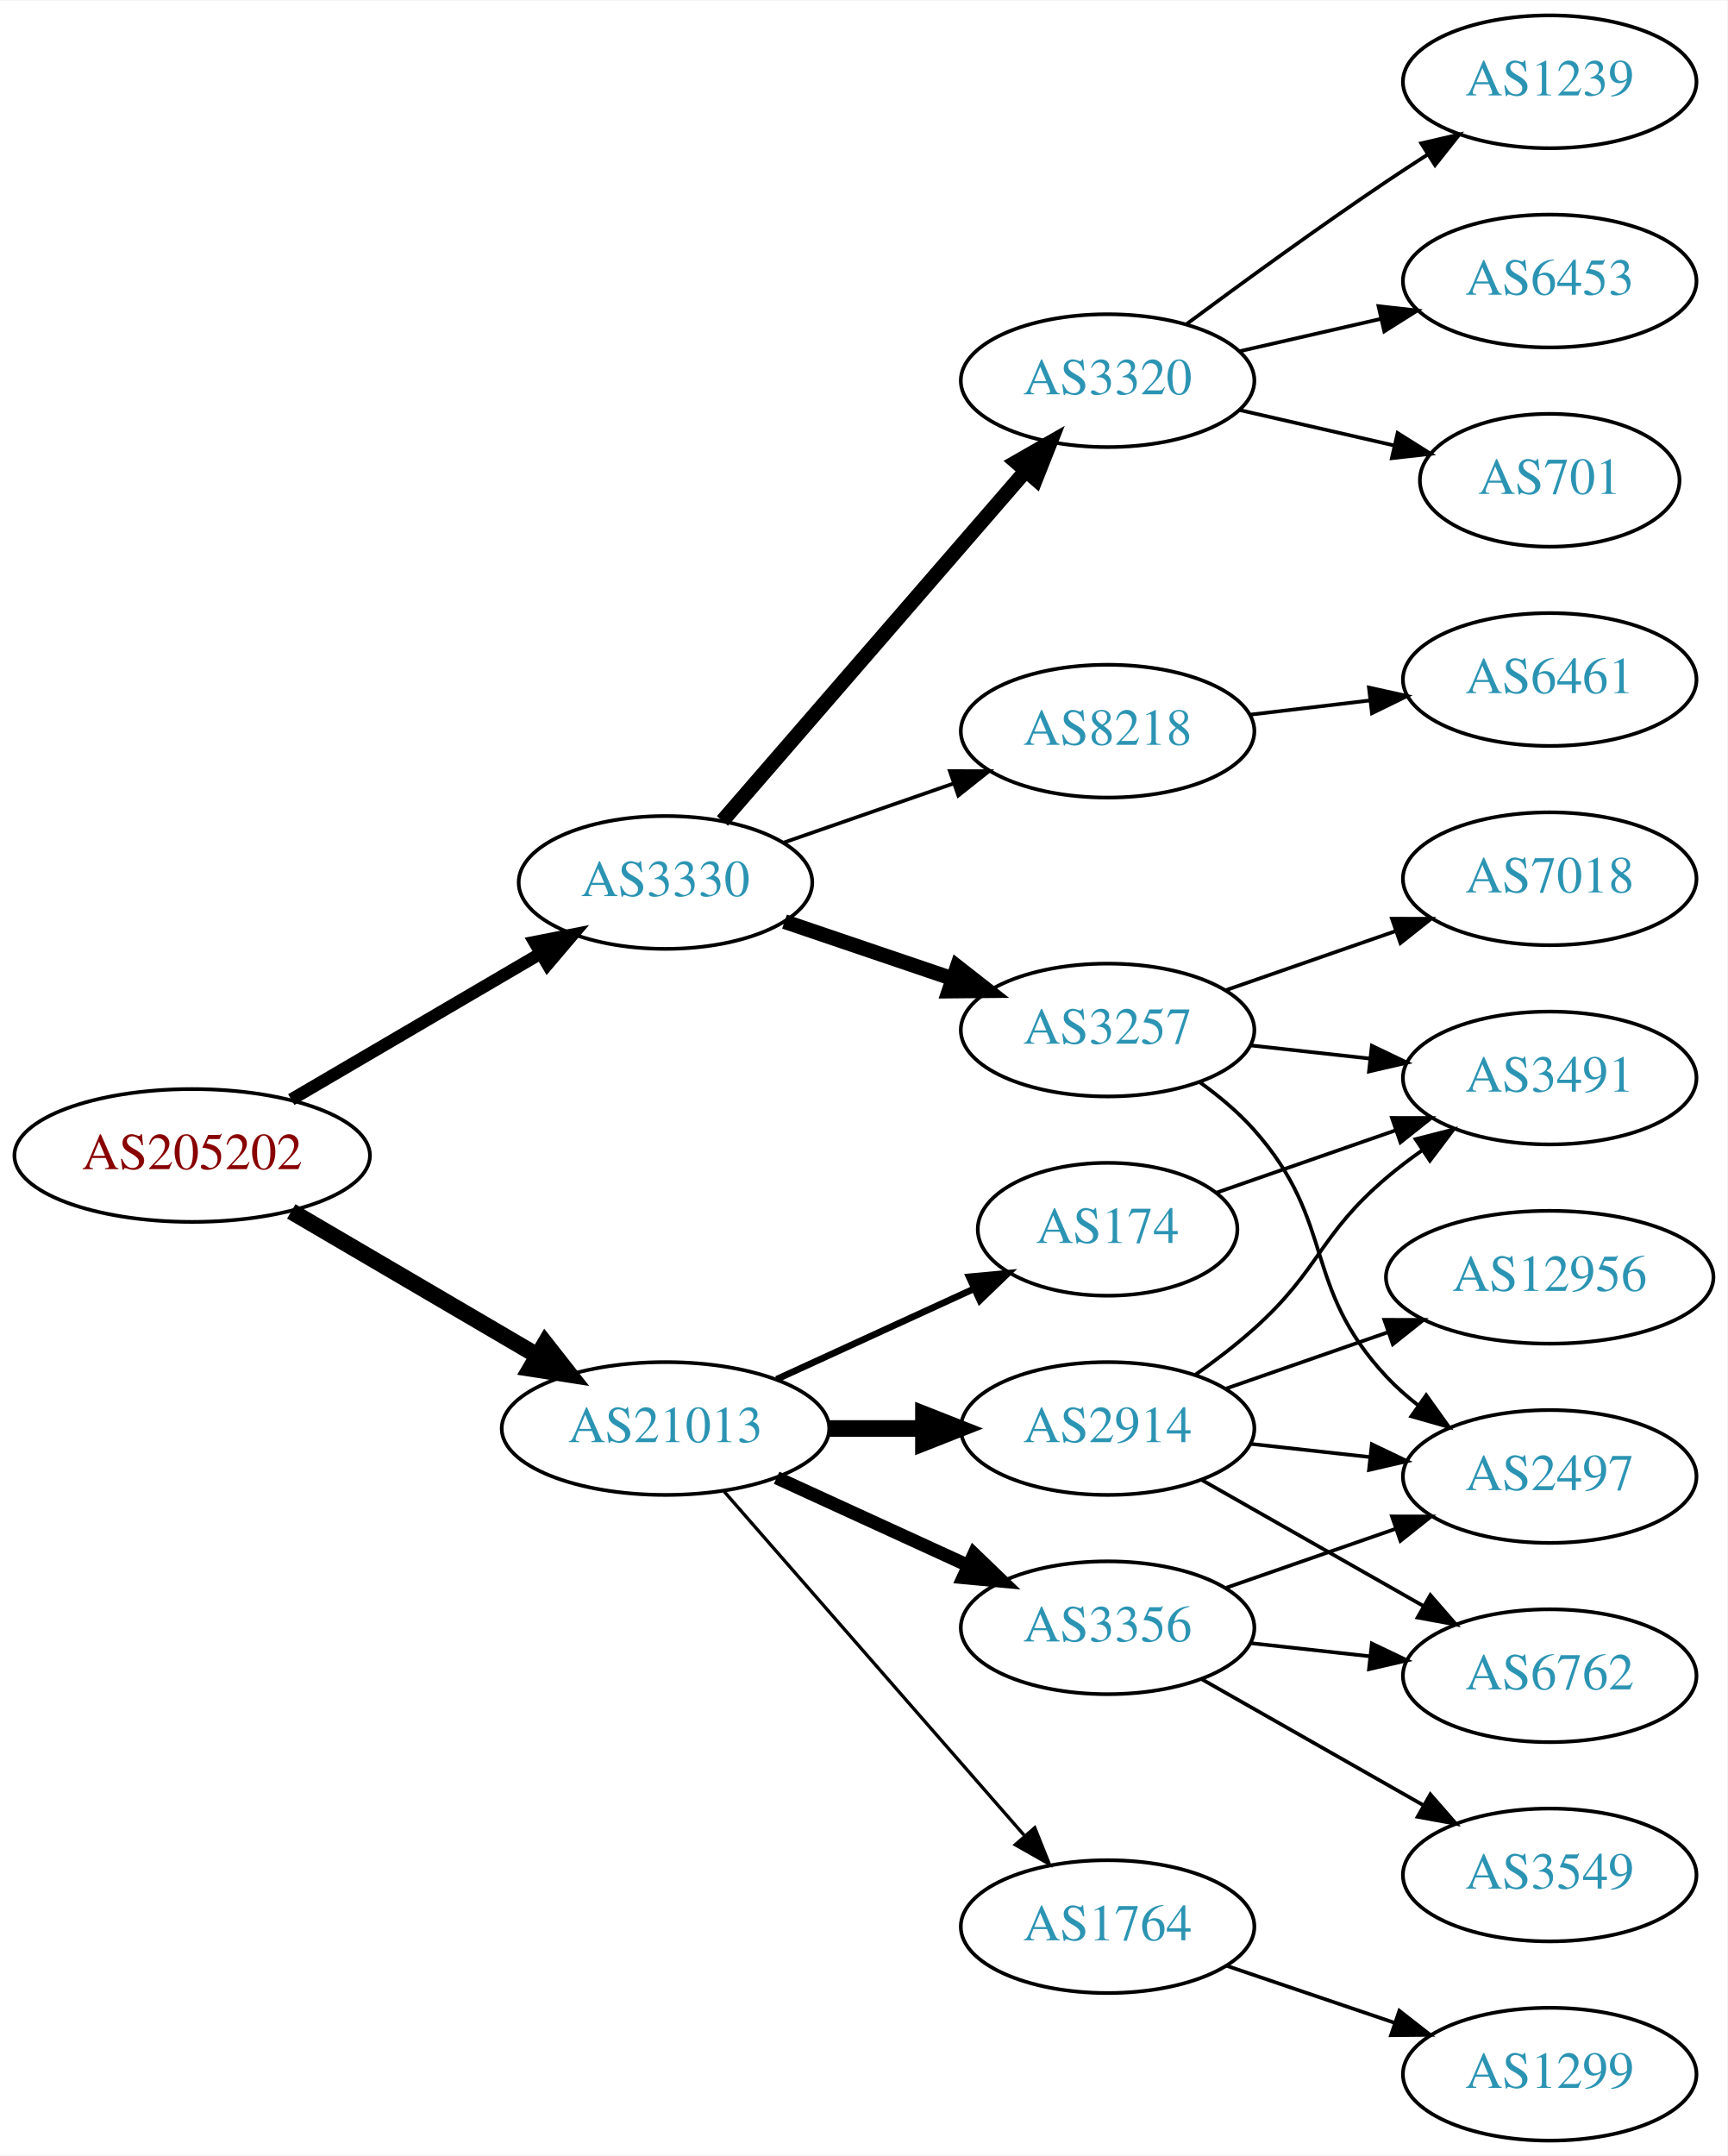
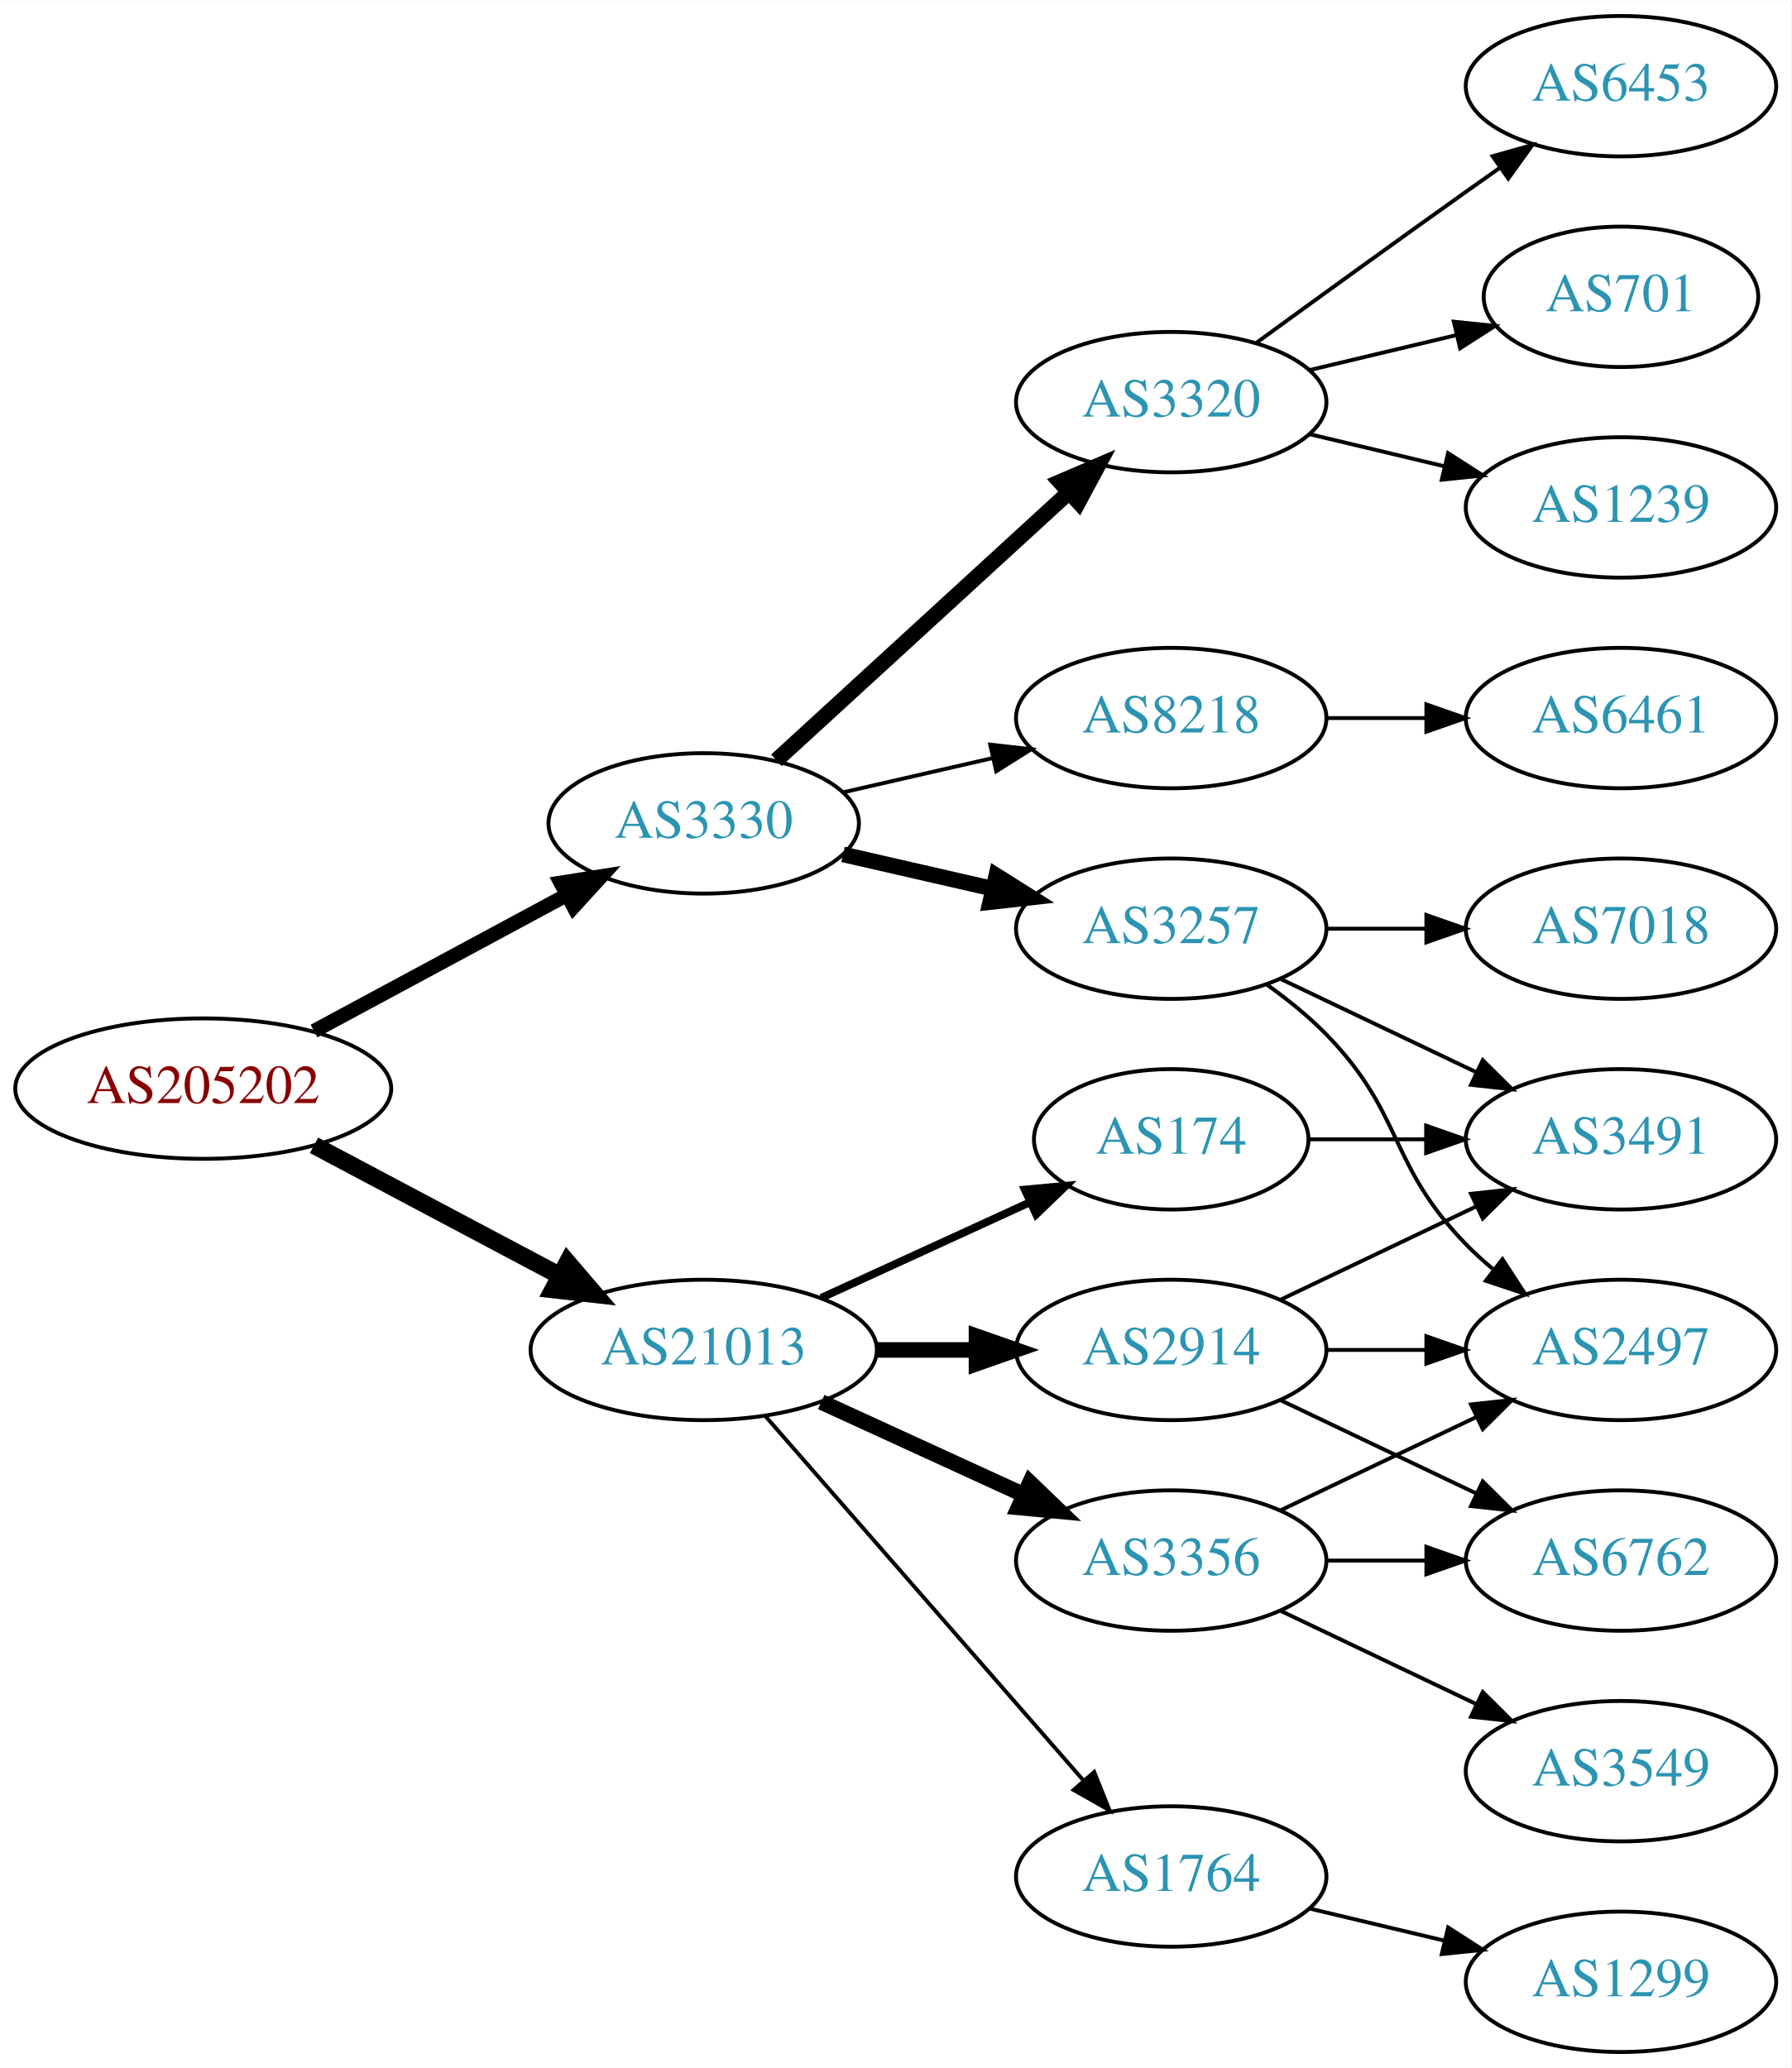
- <svg xmlns="http://www.w3.org/2000/svg" xmlns:xlink="http://www.w3.org/1999/xlink" width="468pt" height="584pt" viewBox="0.00 0.00 468.27 584.00">
-   <g id="graph0" class="graph" transform="scale(1 1) rotate(0) translate(4 580)">
-     <polygon fill="white" stroke="none" points="-4,4 -4,-580 464.269,-580 464.269,4 -4,4" />
+ <svg xmlns="http://www.w3.org/2000/svg" xmlns:xlink="http://www.w3.org/1999/xlink" width="459pt" height="530pt" viewBox="0.00 0.00 459.17 530.00">
+   <g id="graph0" class="graph" transform="scale(1 1) rotate(0) translate(4 526)">
+     <polygon fill="white" stroke="none" points="-4,4 -4,-526 455.17,-526 455.17,4 -4,4" />
    <g id="node1" class="node">
      <g id="a_node1">
        <a xlink:href="/asn/205202" xlink:title="AS205202 ~ Catalysts GmbH [AT]">
-           <ellipse fill="#ffffff" stroke="black" cx="48.096" cy="-267" rx="48.192" ry="18" />
-           <text text-anchor="middle" x="48.096" y="-263.3" font-family="Times,serif" font-size="14.00" fill="#880000">AS205202</text>
+           <ellipse fill="#ffffff" stroke="black" cx="48.096" cy="-247" rx="48.192" ry="18" />
+           <text text-anchor="middle" x="48.096" y="-243.3" font-family="Times,serif" font-size="14.00" fill="#880000">AS205202</text>
        </a>
      </g>
    </g>
    <g id="node2" class="node">
      <g id="a_node2">
        <a xlink:href="/asn/3330" xlink:title="AS3330 ~ Vienna, Austria [AT]">
-           <ellipse fill="#ffffff" stroke="black" cx="176.388" cy="-341" rx="39.794" ry="18" />
-           <text text-anchor="middle" x="176.388" y="-337.3" font-family="Times,serif" font-size="14.00" fill="#2c94b3">AS3330</text>
+           <ellipse fill="#ffffff" stroke="black" cx="176.388" cy="-315" rx="39.794" ry="18" />
+           <text text-anchor="middle" x="176.388" y="-311.3" font-family="Times,serif" font-size="14.00" fill="#2c94b3">AS3330</text>
        </a>
      </g>
    </g>
    <g id="edge1" class="edge">
-       <path fill="none" stroke="black" stroke-width="3.375" d="M74.957,-282.154C94.532,-293.623 121.554,-309.457 142.638,-321.811" />
-       <polygon fill="black" stroke="black" stroke-width="3.375" points="140.874,-324.834 151.272,-326.869 144.413,-318.794 140.874,-324.834" />
+       <path fill="none" stroke="black" stroke-width="3.682" d="M76.499,-261.755C95.498,-271.985 120.934,-285.68 141.251,-296.62" />
+       <polygon fill="black" stroke="black" stroke-width="3.682" points="139.72,-299.77 150.184,-301.429 143.038,-293.607 139.72,-299.77" />
    </g>
    <g id="node3" class="node">
      <g id="a_node3">
        <a xlink:href="/asn/21013" xlink:title="AS21013 ~ Wels, AT [AT]">
-           <ellipse fill="#ffffff" stroke="black" cx="176.388" cy="-193" rx="44.393" ry="18" />
-           <text text-anchor="middle" x="176.388" y="-189.3" font-family="Times,serif" font-size="14.00" fill="#2c94b3">AS21013</text>
+           <ellipse fill="#ffffff" stroke="black" cx="176.388" cy="-180" rx="44.393" ry="18" />
+           <text text-anchor="middle" x="176.388" y="-176.3" font-family="Times,serif" font-size="14.00" fill="#2c94b3">AS21013</text>
        </a>
      </g>
    </g>
    <g id="edge2" class="edge">
-       <path fill="none" stroke="black" stroke-width="4.5" d="M74.957,-251.846C94.193,-240.575 120.621,-225.09 141.538,-212.834" />
-       <polygon fill="black" stroke="black" stroke-width="4.5" points="143.784,-216.082 150.421,-207.629 139.802,-209.287 143.784,-216.082" />
+       <path fill="none" stroke="black" stroke-width="4.5" d="M76.499,-232.462C94.995,-222.65 119.591,-209.601 139.626,-198.972" />
+       <polygon fill="black" stroke="black" stroke-width="4.5" points="141.483,-202.444 148.471,-194.279 137.792,-195.488 141.483,-202.444" />
    </g>
    <g id="node4" class="node">
      <g id="a_node4">
-         <a xlink:href="/asn/3320" xlink:title="AS3320 ~ DTAG [DE]">
-           <ellipse fill="#ffffff" stroke="black" cx="296.23" cy="-477" rx="39.794" ry="18" />
-           <text text-anchor="middle" x="296.23" y="-473.3" font-family="Times,serif" font-size="14.00" fill="#2c94b3">AS3320</text>
+         <a xlink:href="/asn/3257" xlink:title="AS3257 ~ GTT [DE]">
+           <ellipse fill="#ffffff" stroke="black" cx="296.23" cy="-288" rx="39.794" ry="18" />
+           <text text-anchor="middle" x="296.23" y="-284.3" font-family="Times,serif" font-size="14.00" fill="#2c94b3">AS3257</text>
        </a>
      </g>
    </g>
    <g id="edge3" class="edge">
-       <path fill="none" stroke="black" stroke-width="4" d="M191.837,-357.676C212.423,-381.433 250.321,-425.172 274.072,-452.582" />
-       <polygon fill="black" stroke="black" stroke-width="4" points="271.468,-454.922 280.662,-460.187 276.759,-450.338 271.468,-454.922" />
+       <path fill="none" stroke="black" stroke-width="4" d="M212.107,-307.045C224.107,-304.296 237.728,-301.175 250.42,-298.267" />
+       <polygon fill="black" stroke="black" stroke-width="4" points="251.386,-301.636 260.352,-295.991 249.823,-294.813 251.386,-301.636" />
    </g>
    <g id="node5" class="node">
      <g id="a_node5">
-         <a xlink:href="/asn/3257" xlink:title="AS3257 ~ GTT [DE]">
-           <ellipse fill="#ffffff" stroke="black" cx="296.23" cy="-301" rx="39.794" ry="18" />
-           <text text-anchor="middle" x="296.23" y="-297.3" font-family="Times,serif" font-size="14.00" fill="#2c94b3">AS3257</text>
+         <a xlink:href="/asn/3320" xlink:title="AS3320 ~ DTAG [DE]">
+           <ellipse fill="#ffffff" stroke="black" cx="296.23" cy="-423" rx="39.794" ry="18" />
+           <text text-anchor="middle" x="296.23" y="-419.3" font-family="Times,serif" font-size="14.00" fill="#2c94b3">AS3320</text>
        </a>
      </g>
    </g>
    <g id="edge4" class="edge">
-       <path fill="none" stroke="black" stroke-width="4" d="M208.658,-330.386C222.641,-325.639 239.312,-319.981 254.274,-314.902" />
-       <polygon fill="black" stroke="black" stroke-width="4" points="255.469,-318.192 263.814,-311.664 253.219,-311.564 255.469,-318.192" />
+       <path fill="none" stroke="black" stroke-width="4" d="M195.03,-331.169C214.902,-349.382 247.365,-379.133 269.934,-399.817" />
+       <polygon fill="black" stroke="black" stroke-width="4" points="267.73,-402.545 277.467,-406.721 272.46,-397.384 267.73,-402.545" />
    </g>
    <g id="node6" class="node">
      <g id="a_node6">
        <a xlink:href="/asn/8218" xlink:title="AS8218 ~ legacy Neotelecoms [FR]">
-           <ellipse fill="#ffffff" stroke="black" cx="296.23" cy="-382" rx="39.794" ry="18" />
-           <text text-anchor="middle" x="296.23" y="-378.3" font-family="Times,serif" font-size="14.00" fill="#2c94b3">AS8218</text>
+           <ellipse fill="#ffffff" stroke="black" cx="296.23" cy="-342" rx="39.794" ry="18" />
+           <text text-anchor="middle" x="296.23" y="-338.3" font-family="Times,serif" font-size="14.00" fill="#2c94b3">AS8218</text>
        </a>
      </g>
    </g>
    <g id="edge5" class="edge">
-       <path fill="none" stroke="black" d="M208.349,-351.772C222.446,-356.677 239.322,-362.548 254.436,-367.807" />
-       <polygon fill="black" stroke="black" points="253.471,-371.177 264.066,-371.157 255.771,-364.566 253.471,-371.177" />
+       <path fill="none" stroke="black" d="M212.107,-322.955C224.107,-325.704 237.728,-328.825 250.42,-331.733" />
+       <polygon fill="black" stroke="black" points="249.823,-335.187 260.352,-334.009 251.386,-328.364 249.823,-335.187" />
    </g>
    <g id="node14" class="node">
      <g id="a_node14">
-         <a xlink:href="/asn/2914" xlink:title="AS2914 ~ NTT America, Inc. [US]">
-           <ellipse fill="#ffffff" stroke="black" cx="296.23" cy="-193" rx="39.794" ry="18" />
-           <text text-anchor="middle" x="296.23" y="-189.3" font-family="Times,serif" font-size="14.00" fill="#2c94b3">AS2914</text>
+         <a xlink:href="/asn/1764" xlink:title="AS1764 ~ NEXTLAYER-AS [AT]">
+           <ellipse fill="#ffffff" stroke="black" cx="296.23" cy="-45" rx="39.794" ry="18" />
+           <text text-anchor="middle" x="296.23" y="-41.3" font-family="Times,serif" font-size="14.00" fill="#2c94b3">AS1764</text>
        </a>
      </g>
    </g>
    <g id="edge13" class="edge">
-       <path fill="none" stroke="black" stroke-width="4.5" d="M220.599,-193C228.911,-193 237.674,-193 246.156,-193" />
-       <polygon fill="black" stroke="black" stroke-width="4.5" points="246.315,-196.938 256.315,-193 246.315,-189.063 246.315,-196.938" />
+       <path fill="none" stroke="black" d="M192.312,-162.902C212.855,-139.369 249.974,-96.845 273.571,-69.813" />
+       <polygon fill="black" stroke="black" points="276.487,-71.794 280.426,-61.959 271.214,-67.191 276.487,-71.794" />
    </g>
    <g id="node15" class="node">
      <g id="a_node15">
        <a xlink:href="/asn/3356" xlink:title="AS3356 ~ Level 3 Parent, LLC [US]">
-           <ellipse fill="#ffffff" stroke="black" cx="296.23" cy="-139" rx="39.794" ry="18" />
-           <text text-anchor="middle" x="296.23" y="-135.3" font-family="Times,serif" font-size="14.00" fill="#2c94b3">AS3356</text>
+           <ellipse fill="#ffffff" stroke="black" cx="296.23" cy="-126" rx="39.794" ry="18" />
+           <text text-anchor="middle" x="296.23" y="-122.3" font-family="Times,serif" font-size="14.00" fill="#2c94b3">AS3356</text>
        </a>
      </g>
    </g>
    <g id="edge14" class="edge">
-       <path fill="none" stroke="black" stroke-width="3.6" d="M206.517,-179.652C222.128,-172.498 241.526,-163.609 258.198,-155.97" />
-       <polygon fill="black" stroke="black" stroke-width="3.6" points="260.017,-158.986 267.65,-151.638 257.101,-152.622 260.017,-158.986" />
+       <path fill="none" stroke="black" stroke-width="4" d="M206.517,-166.652C222.128,-159.498 241.526,-150.609 258.198,-142.97" />
+       <polygon fill="black" stroke="black" stroke-width="4" points="260.017,-145.986 267.65,-138.638 257.101,-139.622 260.017,-145.986" />
    </g>
    <g id="node16" class="node">
      <g id="a_node16">
-         <a xlink:href="/asn/1764" xlink:title="AS1764 ~ NEXTLAYER-AS [AT]">
-           <ellipse fill="#ffffff" stroke="black" cx="296.23" cy="-58" rx="39.794" ry="18" />
-           <text text-anchor="middle" x="296.23" y="-54.3" font-family="Times,serif" font-size="14.00" fill="#2c94b3">AS1764</text>
+         <a xlink:href="/asn/2914" xlink:title="AS2914 ~ NTT America, Inc. [US]">
+           <ellipse fill="#ffffff" stroke="black" cx="296.23" cy="-180" rx="39.794" ry="18" />
+           <text text-anchor="middle" x="296.23" y="-176.3" font-family="Times,serif" font-size="14.00" fill="#2c94b3">AS2914</text>
        </a>
      </g>
    </g>
    <g id="edge15" class="edge">
-       <path fill="none" stroke="black" stroke-width="0.9" d="M192.312,-175.902C212.855,-152.369 249.974,-109.845 273.571,-82.813" />
-       <polygon fill="black" stroke="black" stroke-width="0.9" points="276.487,-84.794 280.426,-74.959 271.214,-80.191 276.487,-84.794" />
+       <path fill="none" stroke="black" stroke-width="4" d="M220.599,-180C228.911,-180 237.674,-180 246.156,-180" />
+       <polygon fill="black" stroke="black" stroke-width="4" points="246.315,-183.5 256.315,-180 246.315,-176.5 246.315,-183.5" />
    </g>
    <g id="node17" class="node">
      <g id="a_node17">
        <a xlink:href="/asn/174" xlink:title="AS174 ~ Cogent Communications [US]">
-           <ellipse fill="#ffffff" stroke="black" cx="296.23" cy="-247" rx="35.194" ry="18" />
-           <text text-anchor="middle" x="296.23" y="-243.3" font-family="Times,serif" font-size="14.00" fill="#2c94b3">AS174</text>
+           <ellipse fill="#ffffff" stroke="black" cx="296.23" cy="-234" rx="35.194" ry="18" />
+           <text text-anchor="middle" x="296.23" y="-230.3" font-family="Times,serif" font-size="14.00" fill="#2c94b3">AS174</text>
        </a>
      </g>
    </g>
    <g id="edge16" class="edge">
-       <path fill="none" stroke="black" stroke-width="1.8" d="M206.517,-206.348C222.734,-213.78 243.038,-223.083 260.127,-230.914" />
-       <polygon fill="black" stroke="black" stroke-width="1.8" points="258.695,-234.108 269.244,-235.092 261.611,-227.744 258.695,-234.108" />
+       <path fill="none" stroke="black" stroke-width="2" d="M206.517,-193.348C222.734,-200.78 243.038,-210.083 260.127,-217.914" />
+       <polygon fill="black" stroke="black" stroke-width="2" points="258.695,-221.108 269.244,-222.092 261.611,-214.744 258.695,-221.108" />
    </g>
    <g id="node7" class="node">
      <g id="a_node7">
-         <a xlink:href="/asn/1239" xlink:title="AS1239 ~ Sprint [US]">
-           <ellipse fill="#ffffff" stroke="black" cx="416.073" cy="-558" rx="39.794" ry="18" />
-           <text text-anchor="middle" x="416.073" y="-554.3" font-family="Times,serif" font-size="14.00" fill="#2c94b3">AS1239</text>
+         <a xlink:href="/asn/7018" xlink:title="AS7018 ~ AT&amp;T Services, Inc. [US]">
+           <ellipse fill="#ffffff" stroke="black" cx="411.523" cy="-288" rx="39.794" ry="18" />
+           <text text-anchor="middle" x="411.523" y="-284.3" font-family="Times,serif" font-size="14.00" fill="#2c94b3">AS7018</text>
        </a>
      </g>
    </g>
    <g id="edge6" class="edge">
-       <path fill="none" stroke="black" d="M317.56,-492.277C332.423,-503.304 353.167,-518.407 371.877,-531 375.426,-533.389 379.176,-535.839 382.924,-538.242" />
-       <polygon fill="black" stroke="black" points="381.251,-541.325 391.573,-543.712 384.993,-535.409 381.251,-541.325" />
+       <path fill="none" stroke="black" d="M335.902,-288C344.105,-288 352.869,-288 361.401,-288" />
+       <polygon fill="black" stroke="black" points="361.641,-291.5 371.641,-288 361.641,-284.5 361.641,-291.5" />
    </g>
    <g id="node8" class="node">
      <g id="a_node8">
-         <a xlink:href="/asn/6453" xlink:title="AS6453 ~ TATA COMMUNICATIONS (AMERICA) INC [US]">
-           <ellipse fill="#ffffff" stroke="black" cx="416.073" cy="-504" rx="39.794" ry="18" />
-           <text text-anchor="middle" x="416.073" y="-500.3" font-family="Times,serif" font-size="14.00" fill="#2c94b3">AS6453</text>
+         <a xlink:href="/asn/2497" xlink:title="AS2497 ~ Internet Initiative Japan Inc. [JP]">
+           <ellipse fill="#ffffff" stroke="black" cx="411.523" cy="-180" rx="39.794" ry="18" />
+           <text text-anchor="middle" x="411.523" y="-176.3" font-family="Times,serif" font-size="14.00" fill="#2c94b3">AS2497</text>
        </a>
      </g>
    </g>
    <g id="edge7" class="edge">
-       <path fill="none" stroke="black" d="M331.949,-484.955C343.949,-487.704 357.57,-490.825 370.263,-493.733" />
-       <polygon fill="black" stroke="black" points="369.665,-497.187 380.194,-496.009 371.229,-490.364 369.665,-497.187" />
+       <path fill="none" stroke="black" d="M320.824,-273.611C326.08,-269.852 331.412,-265.563 335.877,-261 356.049,-240.383 351.704,-227.617 371.877,-207 373.969,-204.861 376.253,-202.782 378.63,-200.79" />
+       <polygon fill="black" stroke="black" points="381.148,-203.268 386.929,-194.389 376.873,-197.725 381.148,-203.268" />
    </g>
    <g id="node9" class="node">
      <g id="a_node9">
+         <a xlink:href="/asn/3491" xlink:title="AS3491 ~ PCCW Global, Inc. [US]">
+           <ellipse fill="#ffffff" stroke="black" cx="411.523" cy="-234" rx="39.794" ry="18" />
+           <text text-anchor="middle" x="411.523" y="-230.3" font-family="Times,serif" font-size="14.00" fill="#2c94b3">AS3491</text>
+         </a>
+       </g>
+     </g>
+     <g id="edge8" class="edge">
+       <path fill="none" stroke="black" d="M324.367,-275.066C339.361,-267.919 358.182,-258.948 374.405,-251.215" />
+       <polygon fill="black" stroke="black" points="376.087,-254.291 383.608,-246.829 373.075,-247.972 376.087,-254.291" />
+     </g>
+     <g id="node11" class="node">
+       <g id="a_node11">
+         <a xlink:href="/asn/6453" xlink:title="AS6453 ~ TATA COMMUNICATIONS (AMERICA) INC [US]">
+           <ellipse fill="#ffffff" stroke="black" cx="411.523" cy="-504" rx="39.794" ry="18" />
+           <text text-anchor="middle" x="411.523" y="-500.3" font-family="Times,serif" font-size="14.00" fill="#2c94b3">AS6453</text>
+         </a>
+       </g>
+     </g>
+     <g id="edge10" class="edge">
+       <path fill="none" stroke="black" d="M318.078,-438.222C333.012,-449.091 353.626,-464.025 371.877,-477 374.697,-479.005 377.64,-481.085 380.588,-483.159" />
+       <polygon fill="black" stroke="black" points="378.616,-486.05 388.813,-488.926 382.634,-480.319 378.616,-486.05" />
+     </g>
+     <g id="node12" class="node">
+       <g id="a_node12">
        <a xlink:href="/asn/701" xlink:title="AS701 ~ UUNET [US]">
-           <ellipse fill="#ffffff" stroke="black" cx="416.073" cy="-450" rx="35.194" ry="18" />
-           <text text-anchor="middle" x="416.073" y="-446.3" font-family="Times,serif" font-size="14.00" fill="#2c94b3">AS701</text>
-         </a>
-       </g>
-     </g>
-     <g id="edge8" class="edge">
-       <path fill="none" stroke="black" d="M331.949,-469.045C345.042,-466.045 360.064,-462.604 373.705,-459.478" />
-       <polygon fill="black" stroke="black" points="374.846,-462.807 383.812,-457.162 373.283,-455.984 374.846,-462.807" />
+           <ellipse fill="#ffffff" stroke="black" cx="411.523" cy="-450" rx="35.194" ry="18" />
+           <text text-anchor="middle" x="411.523" y="-446.3" font-family="Times,serif" font-size="14.00" fill="#2c94b3">AS701</text>
+         </a>
+       </g>
+     </g>
+     <g id="edge11" class="edge">
+       <path fill="none" stroke="black" d="M331.837,-431.248C343.632,-434.058 356.937,-437.229 369.204,-440.153" />
+       <polygon fill="black" stroke="black" points="368.67,-443.624 379.209,-442.537 370.293,-436.814 368.67,-443.624" />
+     </g>
+     <g id="node13" class="node">
+       <g id="a_node13">
+         <a xlink:href="/asn/1239" xlink:title="AS1239 ~ Sprint [US]">
+           <ellipse fill="#ffffff" stroke="black" cx="411.523" cy="-396" rx="39.794" ry="18" />
+           <text text-anchor="middle" x="411.523" y="-392.3" font-family="Times,serif" font-size="14.00" fill="#2c94b3">AS1239</text>
+         </a>
+       </g>
+     </g>
+     <g id="edge12" class="edge">
+       <path fill="none" stroke="black" d="M331.837,-414.752C342.709,-412.162 354.863,-409.265 366.305,-406.538" />
+       <polygon fill="black" stroke="black" points="367.212,-409.92 376.128,-404.197 365.589,-403.111 367.212,-409.92" />
    </g>
    <g id="node10" class="node">
      <g id="a_node10">
-         <a xlink:href="/asn/7018" xlink:title="AS7018 ~ AT&amp;T Services, Inc. [US]">
-           <ellipse fill="#ffffff" stroke="black" cx="416.073" cy="-342" rx="39.794" ry="18" />
-           <text text-anchor="middle" x="416.073" y="-338.3" font-family="Times,serif" font-size="14.00" fill="#2c94b3">AS7018</text>
+         <a xlink:href="/asn/6461" xlink:title="AS6461 ~ Zayo Bandwidth [US]">
+           <ellipse fill="#ffffff" stroke="black" cx="411.523" cy="-342" rx="39.794" ry="18" />
+           <text text-anchor="middle" x="411.523" y="-338.3" font-family="Times,serif" font-size="14.00" fill="#2c94b3">AS6461</text>
        </a>
      </g>
    </g>
    <g id="edge9" class="edge">
-       <path fill="none" stroke="black" d="M328.192,-311.772C342.289,-316.677 359.165,-322.548 374.278,-327.807" />
-       <polygon fill="black" stroke="black" points="373.314,-331.177 383.909,-331.157 375.614,-324.566 373.314,-331.177" />
-     </g>
-     <g id="node11" class="node">
-       <g id="a_node11">
-         <a xlink:href="/asn/3491" xlink:title="AS3491 ~ PCCW Global, Inc. [US]">
-           <ellipse fill="#ffffff" stroke="black" cx="416.073" cy="-288" rx="39.794" ry="18" />
-           <text text-anchor="middle" x="416.073" y="-284.3" font-family="Times,serif" font-size="14.00" fill="#2c94b3">AS3491</text>
-         </a>
-       </g>
-     </g>
-     <g id="edge10" class="edge">
-       <path fill="none" stroke="black" d="M334.84,-296.851C345.151,-295.713 356.469,-294.465 367.269,-293.274" />
-       <polygon fill="black" stroke="black" points="367.86,-296.73 377.416,-292.154 367.092,-289.772 367.86,-296.73" />
-     </g>
-     <g id="node12" class="node">
-       <g id="a_node12">
-         <a xlink:href="/asn/2497" xlink:title="AS2497 ~ Internet Initiative Japan Inc. [JP]">
-           <ellipse fill="#ffffff" stroke="black" cx="416.073" cy="-180" rx="39.794" ry="18" />
-           <text text-anchor="middle" x="416.073" y="-176.3" font-family="Times,serif" font-size="14.00" fill="#2c94b3">AS2497</text>
-         </a>
-       </g>
-     </g>
-     <g id="edge11" class="edge">
-       <path fill="none" stroke="black" d="M321.146,-286.91C326.388,-283.14 331.633,-278.77 335.877,-274 358.344,-248.743 348.77,-231.674 371.877,-207 374.446,-204.257 377.352,-201.68 380.414,-199.29" />
-       <polygon fill="black" stroke="black" points="382.593,-202.036 388.753,-193.415 378.562,-196.313 382.593,-202.036" />
-     </g>
-     <g id="node13" class="node">
-       <g id="a_node13">
-         <a xlink:href="/asn/6461" xlink:title="AS6461 ~ Zayo Bandwidth [US]">
-           <ellipse fill="#ffffff" stroke="black" cx="416.073" cy="-396" rx="39.794" ry="18" />
-           <text text-anchor="middle" x="416.073" y="-392.3" font-family="Times,serif" font-size="14.00" fill="#2c94b3">AS6461</text>
-         </a>
-       </g>
-     </g>
-     <g id="edge12" class="edge">
-       <path fill="none" stroke="black" d="M334.84,-386.468C345.151,-387.693 356.469,-389.038 367.269,-390.321" />
-       <polygon fill="black" stroke="black" points="367.073,-393.822 377.416,-391.526 367.898,-386.871 367.073,-393.822" />
-     </g>
-     <g id="edge17" class="edge">
-       <path fill="none" stroke="black" d="M319.995,-207.546C325.394,-211.359 330.997,-215.633 335.877,-220 353.946,-236.172 353.399,-245.296 371.877,-261 374.898,-263.568 378.187,-266.065 381.556,-268.437" />
-       <polygon fill="black" stroke="black" points="379.726,-271.423 389.991,-274.045 383.601,-265.594 379.726,-271.423" />
-     </g>
-     <g id="edge19" class="edge">
-       <path fill="none" stroke="black" d="M334.84,-188.851C345.151,-187.713 356.469,-186.465 367.269,-185.274" />
-       <polygon fill="black" stroke="black" points="367.86,-188.73 377.416,-184.154 367.092,-181.772 367.86,-188.73" />
+       <path fill="none" stroke="black" d="M335.902,-342C344.105,-342 352.869,-342 361.401,-342" />
+       <polygon fill="black" stroke="black" points="361.641,-345.5 371.641,-342 361.641,-338.5 361.641,-345.5" />
    </g>
    <g id="node18" class="node">
      <g id="a_node18">
-         <a xlink:href="/asn/6762" xlink:title="AS6762 ~ TELECOM ITALIA SPARKLE S.p.A. [IT]">
-           <ellipse fill="#ffffff" stroke="black" cx="416.073" cy="-126" rx="39.794" ry="18" />
-           <text text-anchor="middle" x="416.073" y="-122.3" font-family="Times,serif" font-size="14.00" fill="#2c94b3">AS6762</text>
-         </a>
-       </g>
-     </g>
-     <g id="edge18" class="edge">
-       <path fill="none" stroke="black" d="M321.647,-179.118C339.107,-169.191 362.807,-155.716 381.968,-144.822" />
-       <polygon fill="black" stroke="black" points="383.724,-147.85 390.687,-139.865 380.264,-141.765 383.724,-147.85" />
+         <a xlink:href="/asn/1299" xlink:title="AS1299 ~ Telia Carrier [EU]">
+           <ellipse fill="#ffffff" stroke="black" cx="411.523" cy="-18" rx="39.794" ry="18" />
+           <text text-anchor="middle" x="411.523" y="-14.3" font-family="Times,serif" font-size="14.00" fill="#2c94b3">AS1299</text>
+         </a>
+       </g>
+     </g>
+     <g id="edge17" class="edge">
+       <path fill="none" stroke="black" d="M331.837,-36.752C342.709,-34.162 354.863,-31.265 366.305,-28.538" />
+       <polygon fill="black" stroke="black" points="367.212,-31.92 376.128,-26.197 365.589,-25.111 367.212,-31.92" />
+     </g>
+     <g id="edge20" class="edge">
+       <path fill="none" stroke="black" d="M324.367,-138.934C339.361,-146.081 358.182,-155.052 374.405,-162.785" />
+       <polygon fill="black" stroke="black" points="373.075,-166.028 383.608,-167.171 376.087,-159.709 373.075,-166.028" />
    </g>
    <g id="node19" class="node">
      <g id="a_node19">
-         <a xlink:href="/asn/12956" xlink:title="AS12956 ~ TELXIUS [ES]">
-           <ellipse fill="#ffffff" stroke="black" cx="416.073" cy="-234" rx="44.393" ry="18" />
-           <text text-anchor="middle" x="416.073" y="-230.3" font-family="Times,serif" font-size="14.00" fill="#2c94b3">AS12956</text>
-         </a>
-       </g>
-     </g>
-     <g id="edge20" class="edge">
-       <path fill="none" stroke="black" d="M328.192,-203.772C341.6,-208.437 357.523,-213.977 372.052,-219.032" />
-       <polygon fill="black" stroke="black" points="371.245,-222.457 381.84,-222.438 373.546,-215.846 371.245,-222.457" />
-     </g>
-     <g id="edge23" class="edge">
-       <path fill="none" stroke="black" d="M328.192,-149.772C342.289,-154.677 359.165,-160.548 374.278,-165.807" />
-       <polygon fill="black" stroke="black" points="373.314,-169.177 383.909,-169.157 375.614,-162.566 373.314,-169.177" />
-     </g>
-     <g id="edge22" class="edge">
-       <path fill="none" stroke="black" d="M334.84,-134.851C345.151,-133.713 356.469,-132.465 367.269,-131.274" />
-       <polygon fill="black" stroke="black" points="367.86,-134.73 377.416,-130.154 367.092,-127.772 367.86,-134.73" />
-     </g>
-     <g id="node21" class="node">
-       <g id="a_node21">
        <a xlink:href="/asn/3549" xlink:title="AS3549 ~ Level 3 Parent, LLC [US]">
-           <ellipse fill="#ffffff" stroke="black" cx="416.073" cy="-72" rx="39.794" ry="18" />
-           <text text-anchor="middle" x="416.073" y="-68.3" font-family="Times,serif" font-size="14.00" fill="#2c94b3">AS3549</text>
-         </a>
-       </g>
-     </g>
-     <g id="edge24" class="edge">
-       <path fill="none" stroke="black" d="M321.647,-125.118C339.107,-115.191 362.807,-101.716 381.968,-90.822" />
-       <polygon fill="black" stroke="black" points="383.724,-93.85 390.687,-85.865 380.264,-87.765 383.724,-93.85" />
+           <ellipse fill="#ffffff" stroke="black" cx="411.523" cy="-72" rx="39.794" ry="18" />
+           <text text-anchor="middle" x="411.523" y="-68.3" font-family="Times,serif" font-size="14.00" fill="#2c94b3">AS3549</text>
+         </a>
+       </g>
+     </g>
+     <g id="edge18" class="edge">
+       <path fill="none" stroke="black" d="M324.367,-113.066C339.361,-105.919 358.182,-96.948 374.405,-89.215" />
+       <polygon fill="black" stroke="black" points="376.087,-92.291 383.608,-84.829 373.075,-85.972 376.087,-92.291" />
    </g>
    <g id="node20" class="node">
      <g id="a_node20">
-         <a xlink:href="/asn/1299" xlink:title="AS1299 ~ Telia Carrier [EU]">
-           <ellipse fill="#ffffff" stroke="black" cx="416.073" cy="-18" rx="39.794" ry="18" />
-           <text text-anchor="middle" x="416.073" y="-14.3" font-family="Times,serif" font-size="14.00" fill="#2c94b3">AS1299</text>
-         </a>
-       </g>
+         <a xlink:href="/asn/6762" xlink:title="AS6762 ~ TELECOM ITALIA SPARKLE S.p.A. [IT]">
+           <ellipse fill="#ffffff" stroke="black" cx="411.523" cy="-126" rx="39.794" ry="18" />
+           <text text-anchor="middle" x="411.523" y="-122.3" font-family="Times,serif" font-size="14.00" fill="#2c94b3">AS6762</text>
+         </a>
+       </g>
+     </g>
+     <g id="edge19" class="edge">
+       <path fill="none" stroke="black" d="M335.902,-126C344.105,-126 352.869,-126 361.401,-126" />
+       <polygon fill="black" stroke="black" points="361.641,-129.5 371.641,-126 361.641,-122.5 361.641,-129.5" />
+     </g>
+     <g id="edge23" class="edge">
+       <path fill="none" stroke="black" d="M335.902,-180C344.105,-180 352.869,-180 361.401,-180" />
+       <polygon fill="black" stroke="black" points="361.641,-183.5 371.641,-180 361.641,-176.5 361.641,-183.5" />
+     </g>
+     <g id="edge22" class="edge">
+       <path fill="none" stroke="black" d="M324.367,-192.934C339.361,-200.081 358.182,-209.052 374.405,-216.785" />
+       <polygon fill="black" stroke="black" points="373.075,-220.028 383.608,-221.171 376.087,-213.709 373.075,-220.028" />
    </g>
    <g id="edge21" class="edge">
-       <path fill="none" stroke="black" d="M328.5,-47.386C342.484,-42.639 359.155,-36.981 374.116,-31.902" />
-       <polygon fill="black" stroke="black" points="375.312,-35.192 383.656,-28.664 373.062,-28.564 375.312,-35.192" />
-     </g>
-     <g id="edge25" class="edge">
-       <path fill="none" stroke="black" d="M325.757,-256.925C340.31,-261.988 358.271,-268.237 374.26,-273.8" />
-       <polygon fill="black" stroke="black" points="373.319,-277.179 383.913,-277.159 375.619,-270.567 373.319,-277.179" />
+       <path fill="none" stroke="black" d="M324.367,-167.066C339.361,-159.919 358.182,-150.948 374.405,-143.215" />
+       <polygon fill="black" stroke="black" points="376.087,-146.291 383.608,-138.829 373.075,-139.972 376.087,-146.291" />
+     </g>
+     <g id="edge24" class="edge">
+       <path fill="none" stroke="black" d="M331.529,-234C340.906,-234 351.257,-234 361.291,-234" />
+       <polygon fill="black" stroke="black" points="361.58,-237.5 371.58,-234 361.58,-230.5 361.58,-237.5" />
    </g>
  </g>
</svg>
